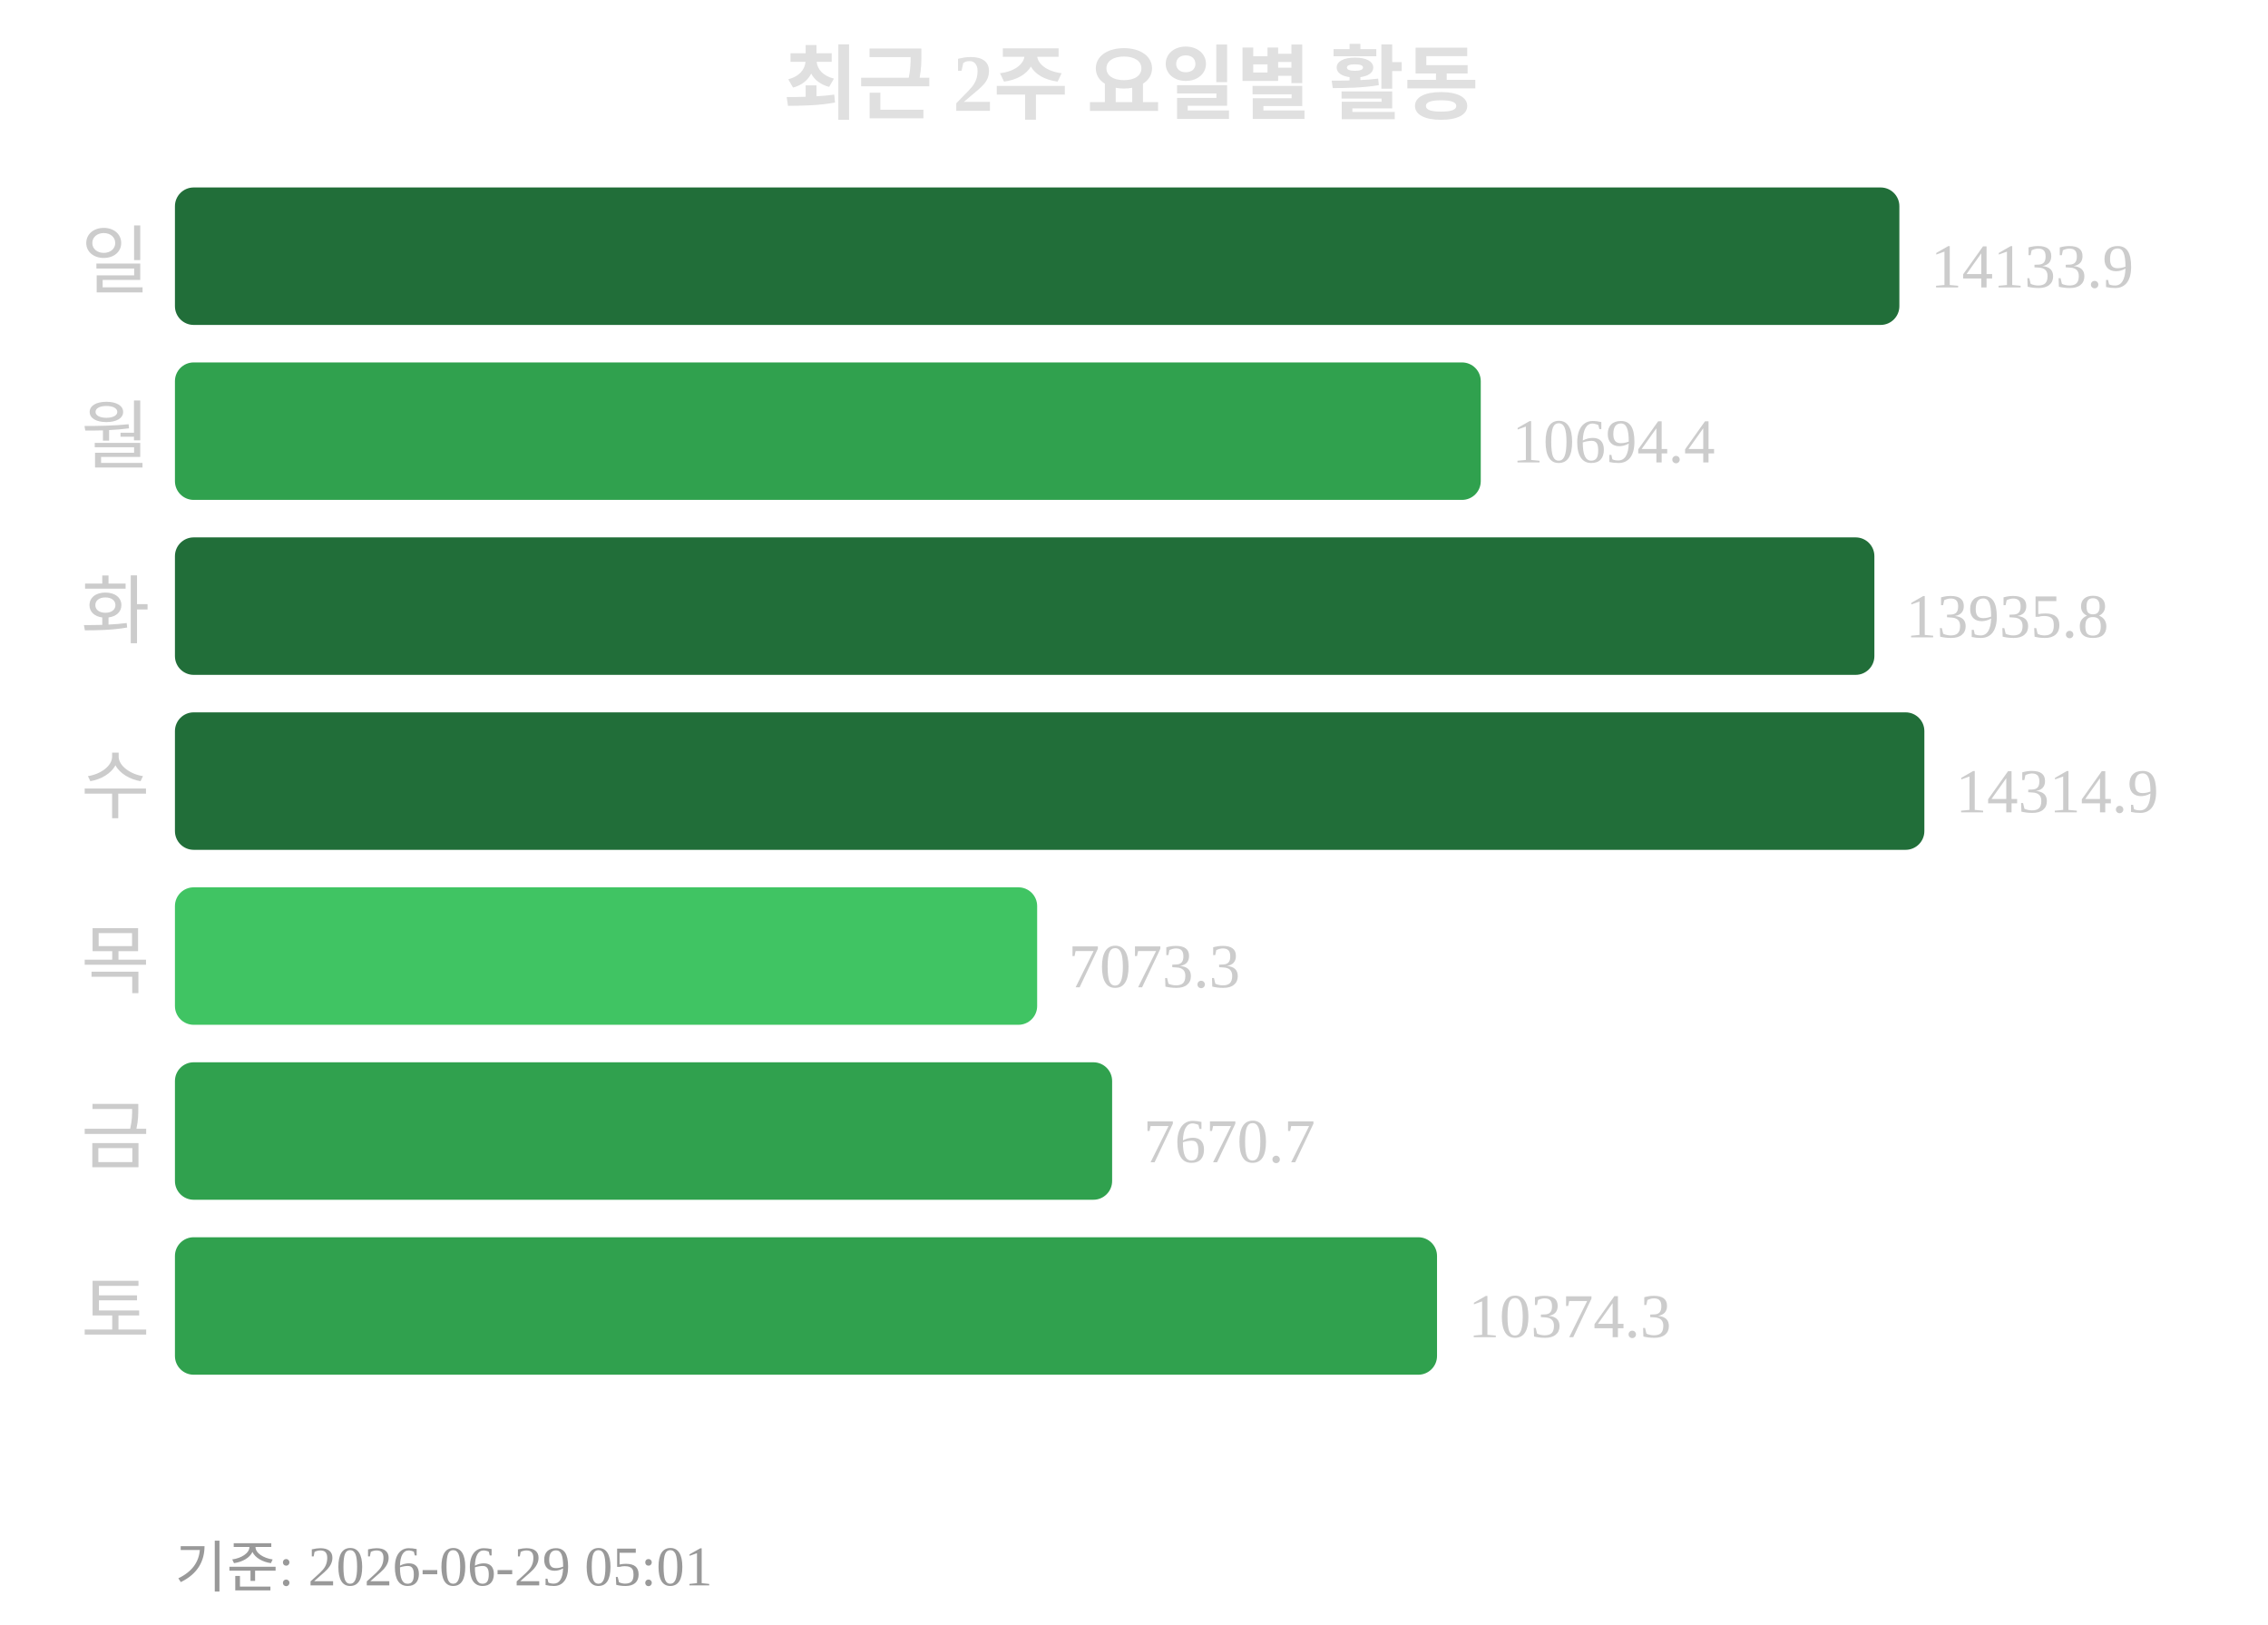
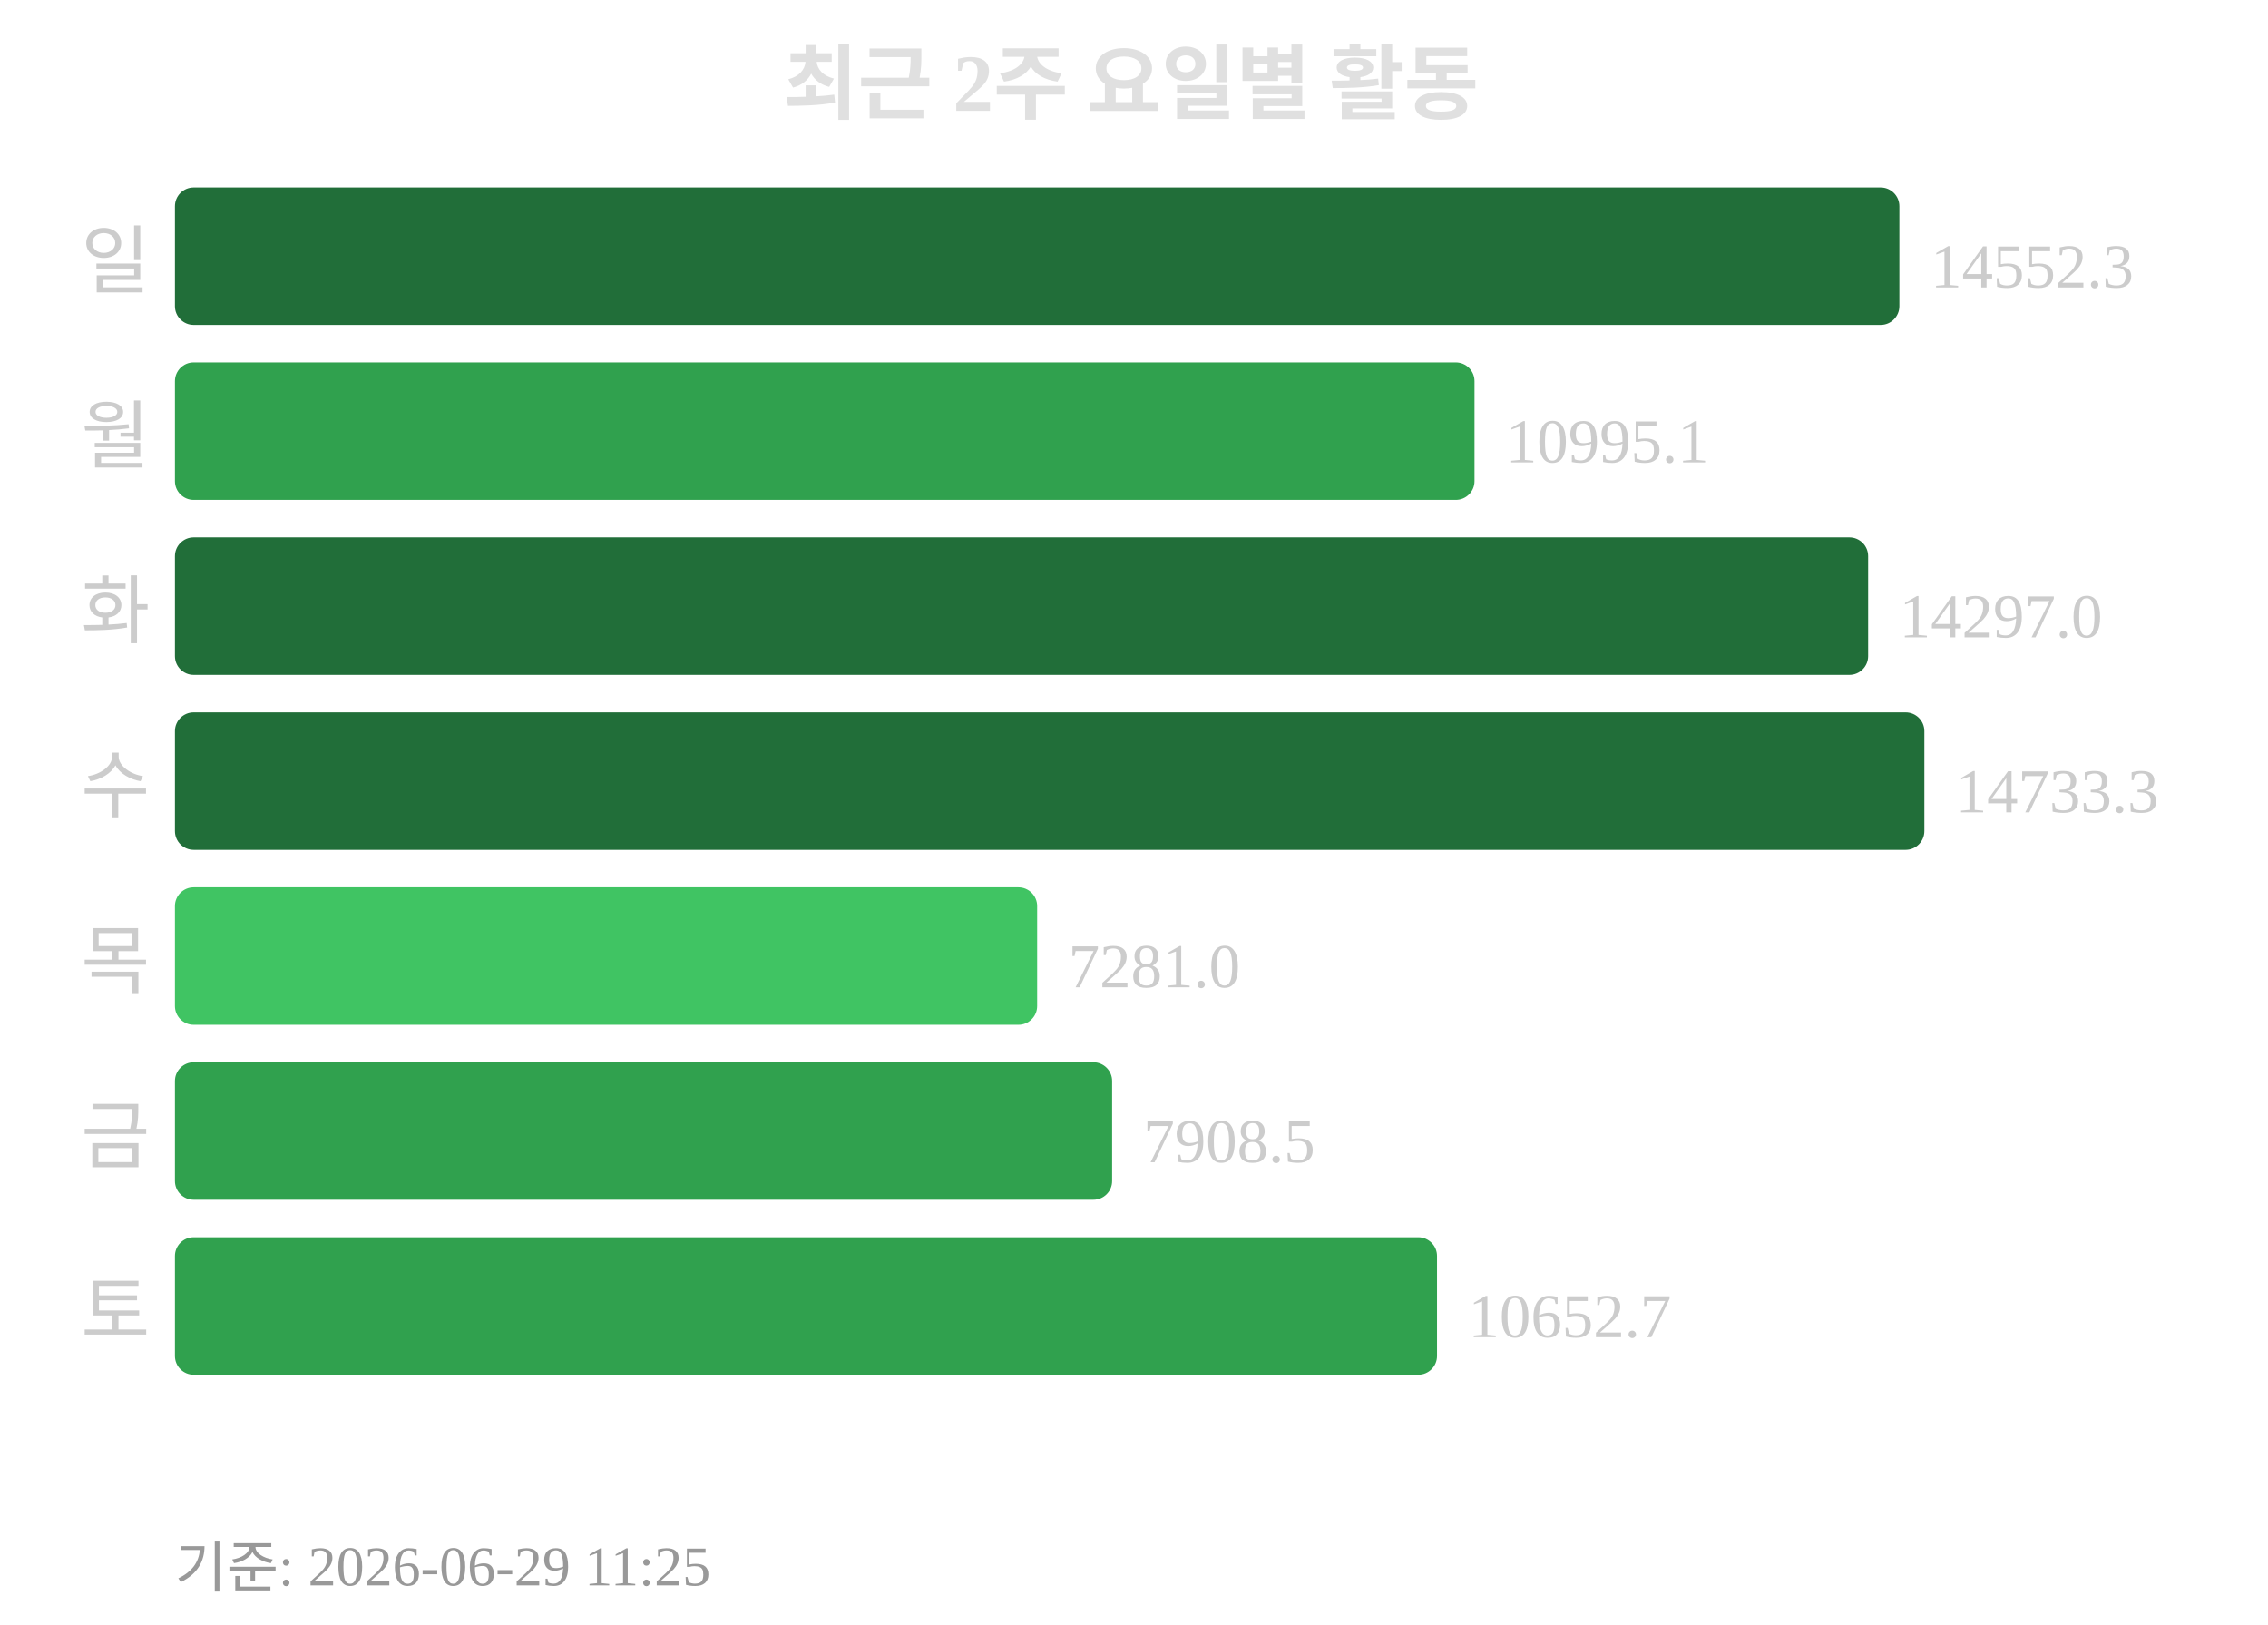
<svg xmlns="http://www.w3.org/2000/svg" width="363" height="260">
  <text x="181" y="18" text-anchor="middle" font-size="13" font-weight="bold" fill="#e0e0e0">최근 2주 요일별 활동</text>
  <text x="24" y="46" text-anchor="end" font-size="12" fill="#cccccc">일</text>
  <rect x="28" y="30" width="276" height="22" rx="3" fill="#216e39" />
-   <text x="309" y="46" font-size="10" fill="#cccccc">14133.9</text>
+   <text x="309" y="46" font-size="10" fill="#cccccc">14552.3</text>
  <text x="24" y="74" text-anchor="end" font-size="12" fill="#cccccc">월</text>
-   <rect x="28" y="58" width="209" height="22" rx="3" fill="#30a14e" />
-   <text x="242" y="74" font-size="10" fill="#cccccc">10694.4</text>
+   <rect x="28" y="58" width="208" height="22" rx="3" fill="#30a14e" />
+   <text x="241" y="74" font-size="10" fill="#cccccc">10995.1</text>
  <text x="24" y="102" text-anchor="end" font-size="12" fill="#cccccc">화</text>
-   <rect x="28" y="86" width="272" height="22" rx="3" fill="#216e39" />
-   <text x="305" y="102" font-size="10" fill="#cccccc">13935.8</text>
+   <rect x="28" y="86" width="271" height="22" rx="3" fill="#216e39" />
+   <text x="304" y="102" font-size="10" fill="#cccccc">14297.0</text>
  <text x="24" y="130" text-anchor="end" font-size="12" fill="#cccccc">수</text>
  <rect x="28" y="114" width="280" height="22" rx="3" fill="#216e39" />
-   <text x="313" y="130" font-size="10" fill="#cccccc">14314.9</text>
+   <text x="313" y="130" font-size="10" fill="#cccccc">14733.3</text>
  <text x="24" y="158" text-anchor="end" font-size="12" fill="#cccccc">목</text>
  <rect x="28" y="142" width="138" height="22" rx="3" fill="#40c463" />
-   <text x="171" y="158" font-size="10" fill="#cccccc">7073.3</text>
+   <text x="171" y="158" font-size="10" fill="#cccccc">7281.0</text>
  <text x="24" y="186" text-anchor="end" font-size="12" fill="#cccccc">금</text>
  <rect x="28" y="170" width="150" height="22" rx="3" fill="#30a14e" />
-   <text x="183" y="186" font-size="10" fill="#cccccc">7670.7</text>
+   <text x="183" y="186" font-size="10" fill="#cccccc">7908.5</text>
  <text x="24" y="214" text-anchor="end" font-size="12" fill="#cccccc">토</text>
  <rect x="28" y="198" width="202" height="22" rx="3" fill="#30a14e" />
-   <text x="235" y="214" font-size="10" fill="#cccccc">10374.3</text>
-   <text x="28" y="254" font-size="9" fill="#999999">기준: 2026-06-29 05:01</text>
+   <text x="235" y="214" font-size="10" fill="#cccccc">10652.7</text>
+   <text x="28" y="254" font-size="9" fill="#999999">기준: 2026-06-29 11:25</text>
</svg>
